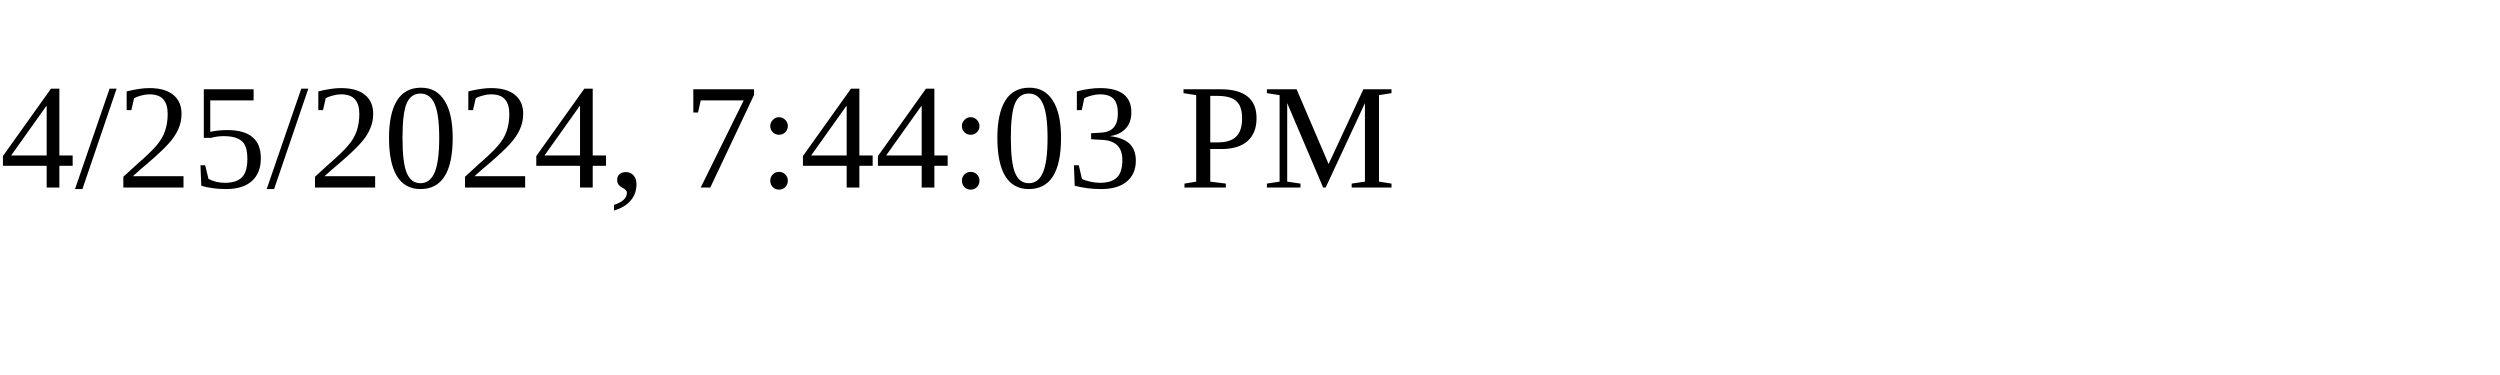
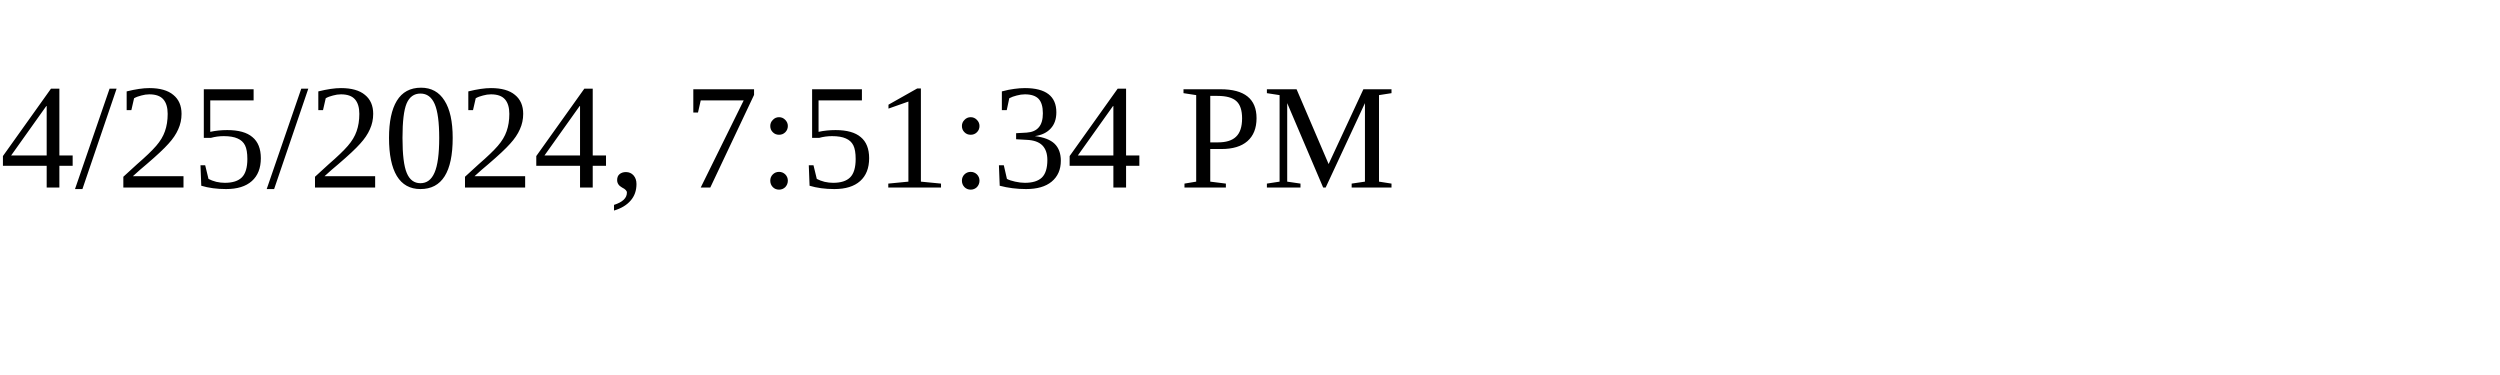
<svg xmlns="http://www.w3.org/2000/svg" height="30" width="200">
-   <text x="0" y="15">4/25/2024, 7:44:03 PM</text>
+   <text x="0" y="15">4/25/2024, 7:51:34 PM</text>
</svg>
